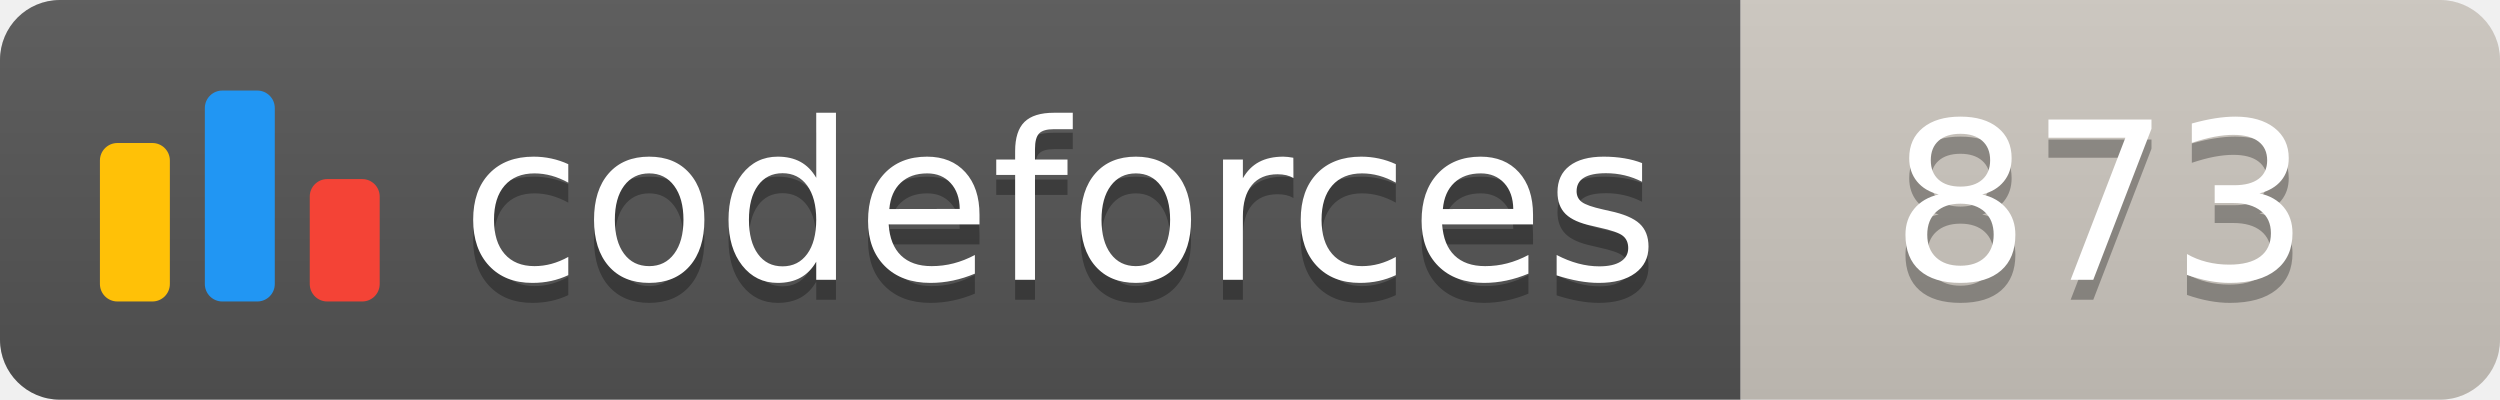
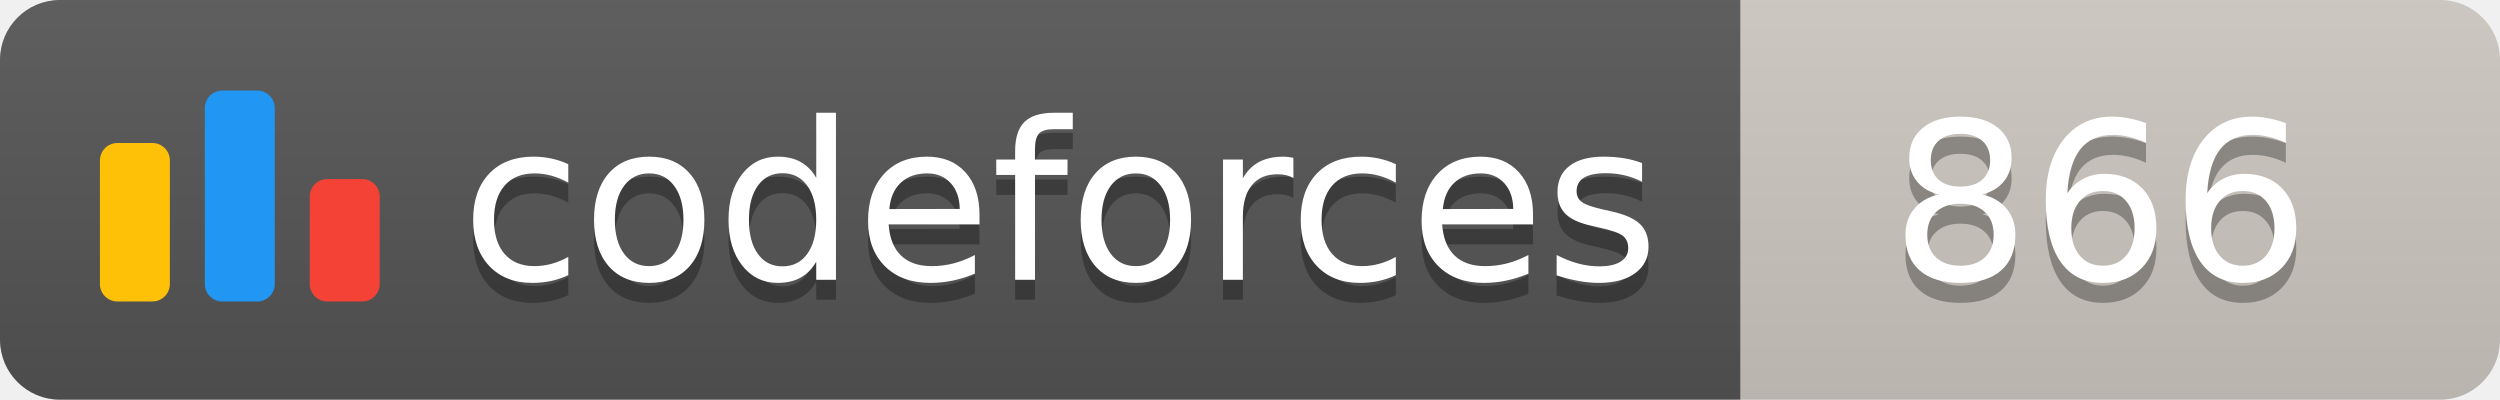
<svg xmlns="http://www.w3.org/2000/svg" width="125.1" height="20">
  <linearGradient id="smooth" x2="0" y2="100%">
    <stop offset="0" stop-color="#bbb" stop-opacity=".1" />
    <stop offset="1" stop-opacity=".1" />
  </linearGradient>
  <clipPath id="round">
    <rect width="125.1" height="20" rx="3" fill="#fff" />
  </clipPath>
  <g clip-path="url(#round)">
    <rect width="87.1" height="20" fill="#555" />
    <rect x="87.1" width="38.0" height="20" fill="#cec8c1" />
    <rect width="125.1" height="20" fill="url(#smooth)" />
  </g>
  <g fill="#fff" text-anchor="middle" font-family="DejaVu Sans,Verdana,Geneva,sans-serif" font-size="110">
    <svg x="5" y="3" class="logo" width="14" height="14" viewBox="0 0 32 25" fill="none">
      <rect y="6" width="8" height="18.125" rx="2" fill="#FFC107" />
      <rect x="24" y="10.125" width="8" height="14" rx="2" fill="#F44336" />
      <rect x="12" width="8" height="24.125" rx="2" fill="#2196F3" />
    </svg>
    <text x="530.5" y="150" fill="#010101" fill-opacity=".3" transform="scale(0.1)" textLength="601.0" lengthAdjust="spacing">codeforces
        </text>
    <text x="530.5" y="140" transform="scale(0.1)" textLength="601.0" lengthAdjust="spacing">codeforces</text>
-     <text x="1051.0" y="150" fill="#010101" fill-opacity=".3" transform="scale(0.1)" textLength="280.0" lengthAdjust="spacing">873
+     <text x="1051.0" y="150" fill="#010101" fill-opacity=".3" transform="scale(0.1)" textLength="280.0" lengthAdjust="spacing">866
        </text>
-     <text x="1051.0" y="140" transform="scale(0.1)" textLength="280.0" lengthAdjust="spacing">873</text>
+     <text x="1051.0" y="140" transform="scale(0.1)" textLength="280.0" lengthAdjust="spacing">866</text>
  </g>
</svg>
